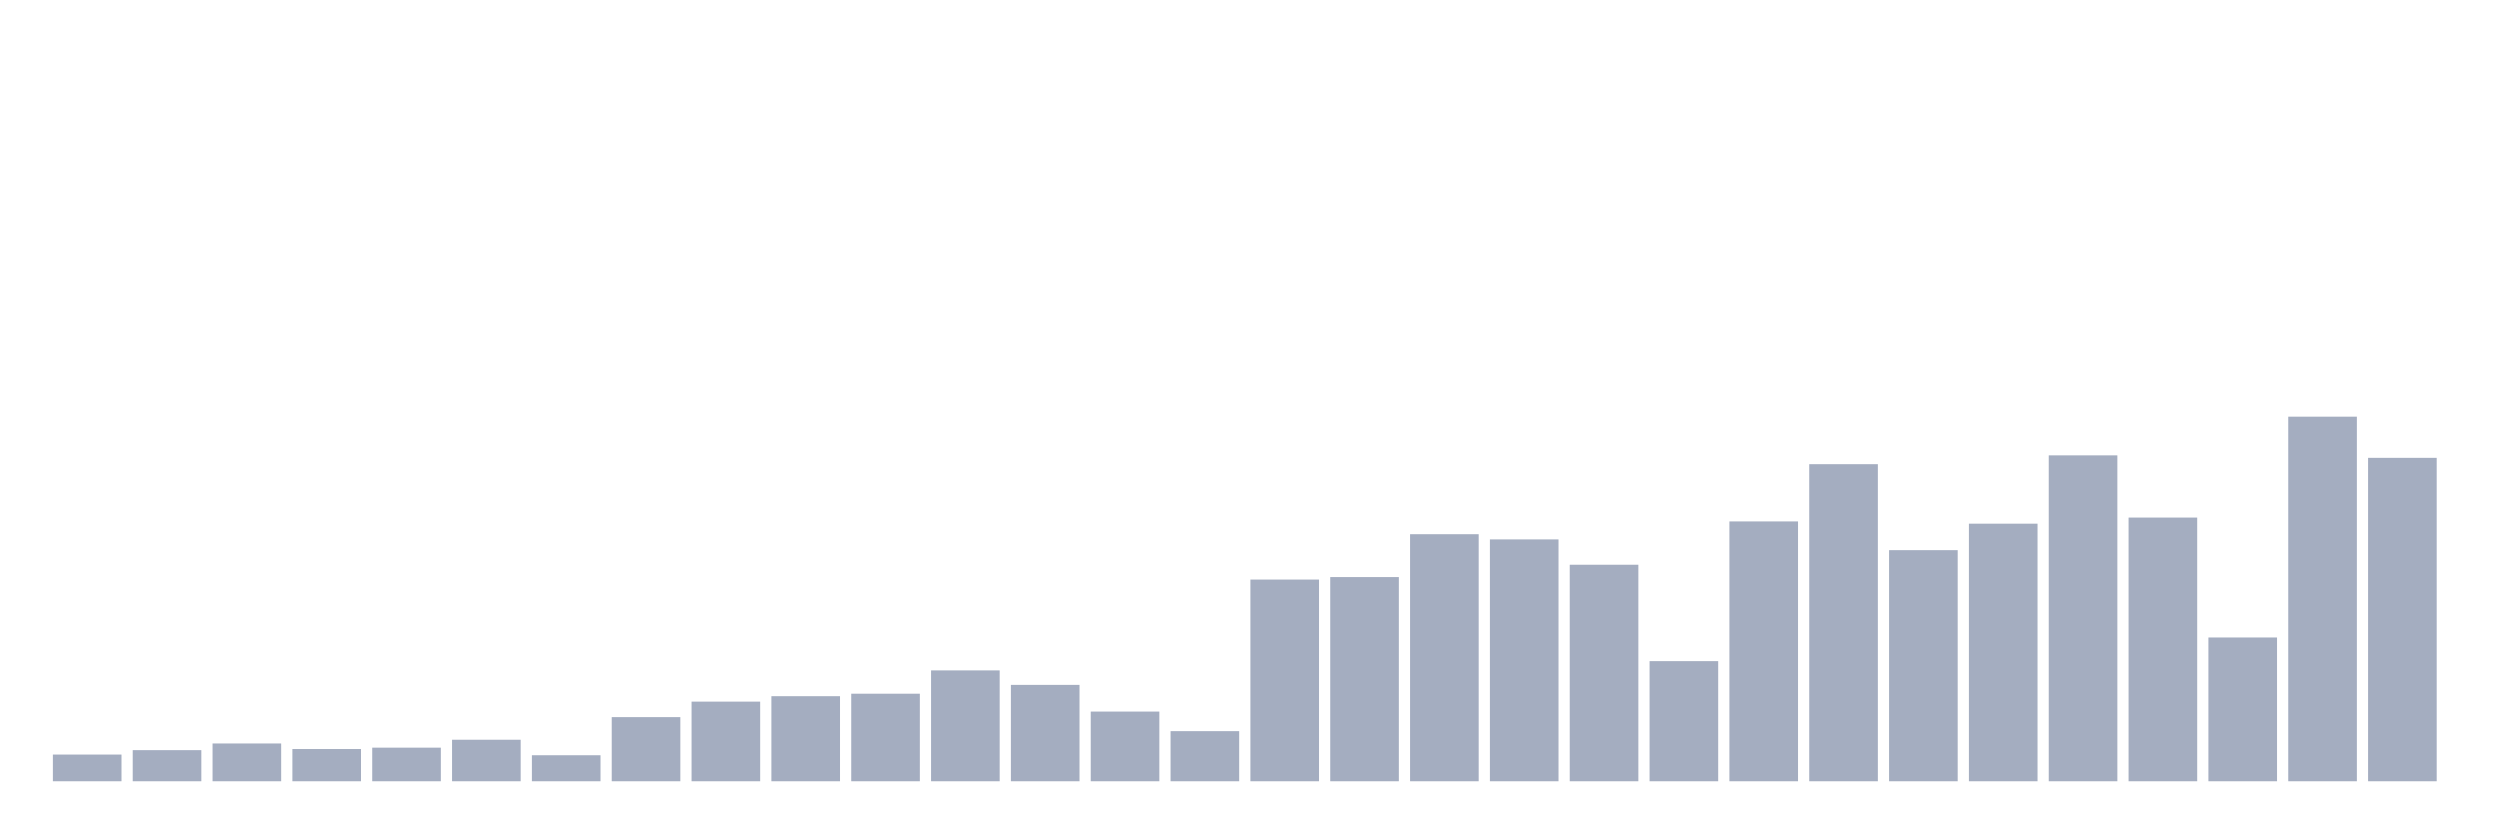
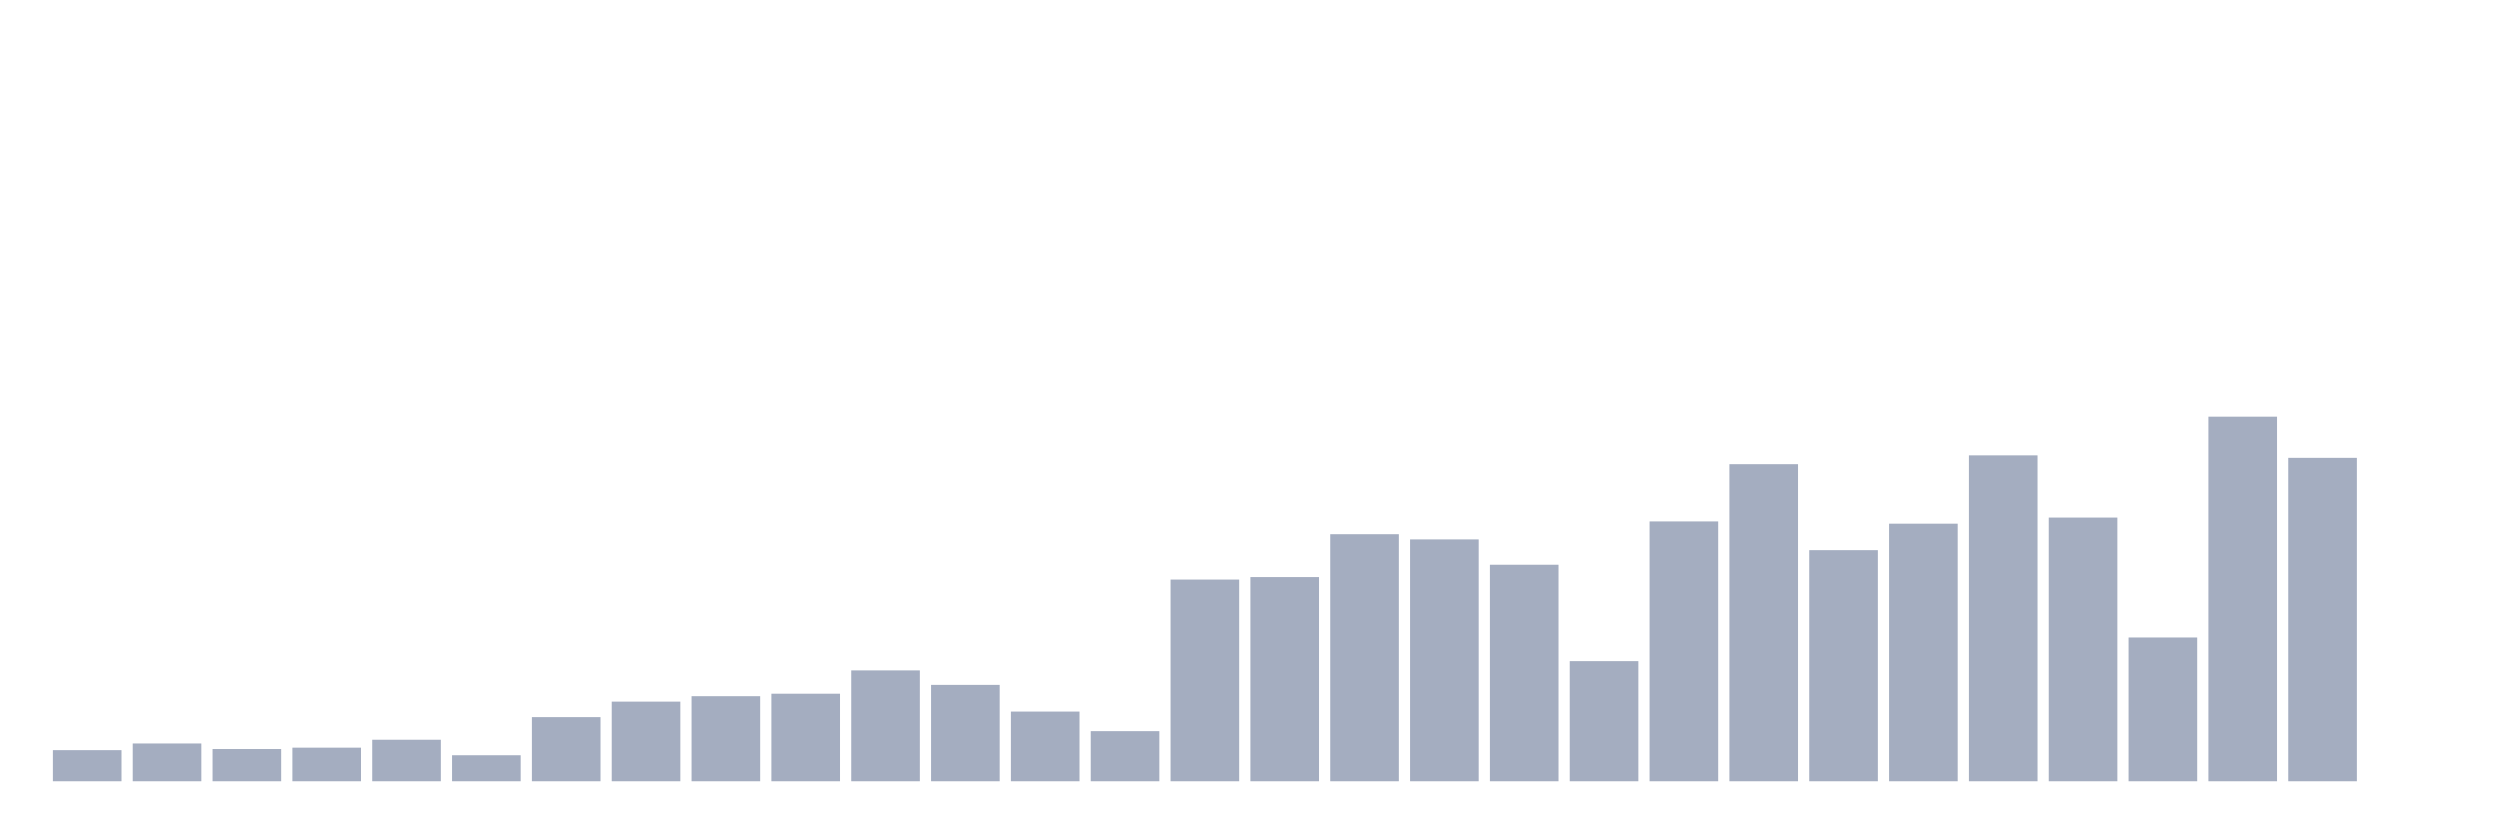
<svg xmlns="http://www.w3.org/2000/svg" viewBox="0 0 480 160">
  <g transform="translate(10,10)">
-     <rect class="bar" x="0.153" width="13.175" y="134.874" height="5.126" fill="rgb(164,173,192)" />
-     <rect class="bar" x="15.482" width="13.175" y="134.027" height="5.973" fill="rgb(164,173,192)" />
-     <rect class="bar" x="30.81" width="13.175" y="132.746" height="7.254" fill="rgb(164,173,192)" />
-     <rect class="bar" x="46.138" width="13.175" y="133.81" height="6.19" fill="rgb(164,173,192)" />
-     <rect class="bar" x="61.466" width="13.175" y="133.549" height="6.451" fill="rgb(164,173,192)" />
-     <rect class="bar" x="76.794" width="13.175" y="132.029" height="7.971" fill="rgb(164,173,192)" />
-     <rect class="bar" x="92.123" width="13.175" y="135.005" height="4.995" fill="rgb(164,173,192)" />
-     <rect class="bar" x="107.451" width="13.175" y="127.685" height="12.315" fill="rgb(164,173,192)" />
-     <rect class="bar" x="122.779" width="13.175" y="124.71" height="15.29" fill="rgb(164,173,192)" />
-     <rect class="bar" x="138.107" width="13.175" y="123.667" height="16.333" fill="rgb(164,173,192)" />
-     <rect class="bar" x="153.436" width="13.175" y="123.19" height="16.81" fill="rgb(164,173,192)" />
-     <rect class="bar" x="168.764" width="13.175" y="118.715" height="21.285" fill="rgb(164,173,192)" />
-     <rect class="bar" x="184.092" width="13.175" y="121.496" height="18.504" fill="rgb(164,173,192)" />
-     <rect class="bar" x="199.42" width="13.175" y="126.621" height="13.379" fill="rgb(164,173,192)" />
-     <rect class="bar" x="214.748" width="13.175" y="130.379" height="9.621" fill="rgb(164,173,192)" />
-     <rect class="bar" x="230.077" width="13.175" y="101.275" height="38.725" fill="rgb(164,173,192)" />
-     <rect class="bar" x="245.405" width="13.175" y="100.797" height="39.203" fill="rgb(164,173,192)" />
-     <rect class="bar" x="260.733" width="13.175" y="92.566" height="47.434" fill="rgb(164,173,192)" />
-     <rect class="bar" x="276.061" width="13.175" y="93.565" height="46.435" fill="rgb(164,173,192)" />
-     <rect class="bar" x="291.39" width="13.175" y="98.43" height="41.57" fill="rgb(164,173,192)" />
-     <rect class="bar" x="306.718" width="13.175" y="116.935" height="23.065" fill="rgb(164,173,192)" />
-     <rect class="bar" x="322.046" width="13.175" y="90.112" height="49.888" fill="rgb(164,173,192)" />
-     <rect class="bar" x="337.374" width="13.175" y="79.122" height="60.878" fill="rgb(164,173,192)" />
-     <rect class="bar" x="352.702" width="13.175" y="95.628" height="44.372" fill="rgb(164,173,192)" />
-     <rect class="bar" x="368.031" width="13.175" y="90.546" height="49.454" fill="rgb(164,173,192)" />
-     <rect class="bar" x="383.359" width="13.175" y="77.428" height="62.572" fill="rgb(164,173,192)" />
-     <rect class="bar" x="398.687" width="13.175" y="89.373" height="50.627" fill="rgb(164,173,192)" />
-     <rect class="bar" x="414.015" width="13.175" y="112.395" height="27.605" fill="rgb(164,173,192)" />
-     <rect class="bar" x="429.344" width="13.175" y="70" height="70" fill="rgb(164,173,192)" />
-     <rect class="bar" x="444.672" width="13.175" y="77.906" height="62.094" fill="rgb(164,173,192)" />
+     <rect class="bar" x="0.153" width="13.175" y="134.027" height="5.973" fill="rgb(164,173,192)" />
+     <rect class="bar" x="15.482" width="13.175" y="132.746" height="7.254" fill="rgb(164,173,192)" />
+     <rect class="bar" x="30.81" width="13.175" y="133.81" height="6.19" fill="rgb(164,173,192)" />
+     <rect class="bar" x="46.138" width="13.175" y="133.549" height="6.451" fill="rgb(164,173,192)" />
+     <rect class="bar" x="61.466" width="13.175" y="132.029" height="7.971" fill="rgb(164,173,192)" />
+     <rect class="bar" x="76.794" width="13.175" y="135.005" height="4.995" fill="rgb(164,173,192)" />
+     <rect class="bar" x="92.123" width="13.175" y="127.685" height="12.315" fill="rgb(164,173,192)" />
+     <rect class="bar" x="107.451" width="13.175" y="124.71" height="15.29" fill="rgb(164,173,192)" />
+     <rect class="bar" x="122.779" width="13.175" y="123.667" height="16.333" fill="rgb(164,173,192)" />
+     <rect class="bar" x="138.107" width="13.175" y="123.19" height="16.81" fill="rgb(164,173,192)" />
+     <rect class="bar" x="153.436" width="13.175" y="118.715" height="21.285" fill="rgb(164,173,192)" />
+     <rect class="bar" x="168.764" width="13.175" y="121.496" height="18.504" fill="rgb(164,173,192)" />
+     <rect class="bar" x="184.092" width="13.175" y="126.621" height="13.379" fill="rgb(164,173,192)" />
+     <rect class="bar" x="199.42" width="13.175" y="130.379" height="9.621" fill="rgb(164,173,192)" />
+     <rect class="bar" x="214.748" width="13.175" y="101.275" height="38.725" fill="rgb(164,173,192)" />
+     <rect class="bar" x="230.077" width="13.175" y="100.797" height="39.203" fill="rgb(164,173,192)" />
+     <rect class="bar" x="245.405" width="13.175" y="92.566" height="47.434" fill="rgb(164,173,192)" />
+     <rect class="bar" x="260.733" width="13.175" y="93.565" height="46.435" fill="rgb(164,173,192)" />
+     <rect class="bar" x="276.061" width="13.175" y="98.43" height="41.57" fill="rgb(164,173,192)" />
+     <rect class="bar" x="291.39" width="13.175" y="116.935" height="23.065" fill="rgb(164,173,192)" />
+     <rect class="bar" x="306.718" width="13.175" y="90.112" height="49.888" fill="rgb(164,173,192)" />
+     <rect class="bar" x="322.046" width="13.175" y="79.122" height="60.878" fill="rgb(164,173,192)" />
+     <rect class="bar" x="337.374" width="13.175" y="95.628" height="44.372" fill="rgb(164,173,192)" />
+     <rect class="bar" x="352.702" width="13.175" y="90.546" height="49.454" fill="rgb(164,173,192)" />
+     <rect class="bar" x="368.031" width="13.175" y="77.428" height="62.572" fill="rgb(164,173,192)" />
+     <rect class="bar" x="383.359" width="13.175" y="89.373" height="50.627" fill="rgb(164,173,192)" />
+     <rect class="bar" x="398.687" width="13.175" y="112.395" height="27.605" fill="rgb(164,173,192)" />
+     <rect class="bar" x="414.015" width="13.175" y="70" height="70" fill="rgb(164,173,192)" />
+     <rect class="bar" x="429.344" width="13.175" y="77.906" height="62.094" fill="rgb(164,173,192)" />
+     <rect class="bar" x="444.672" width="13.175" y="140" height="0" fill="rgb(164,173,192)" />
  </g>
</svg>
